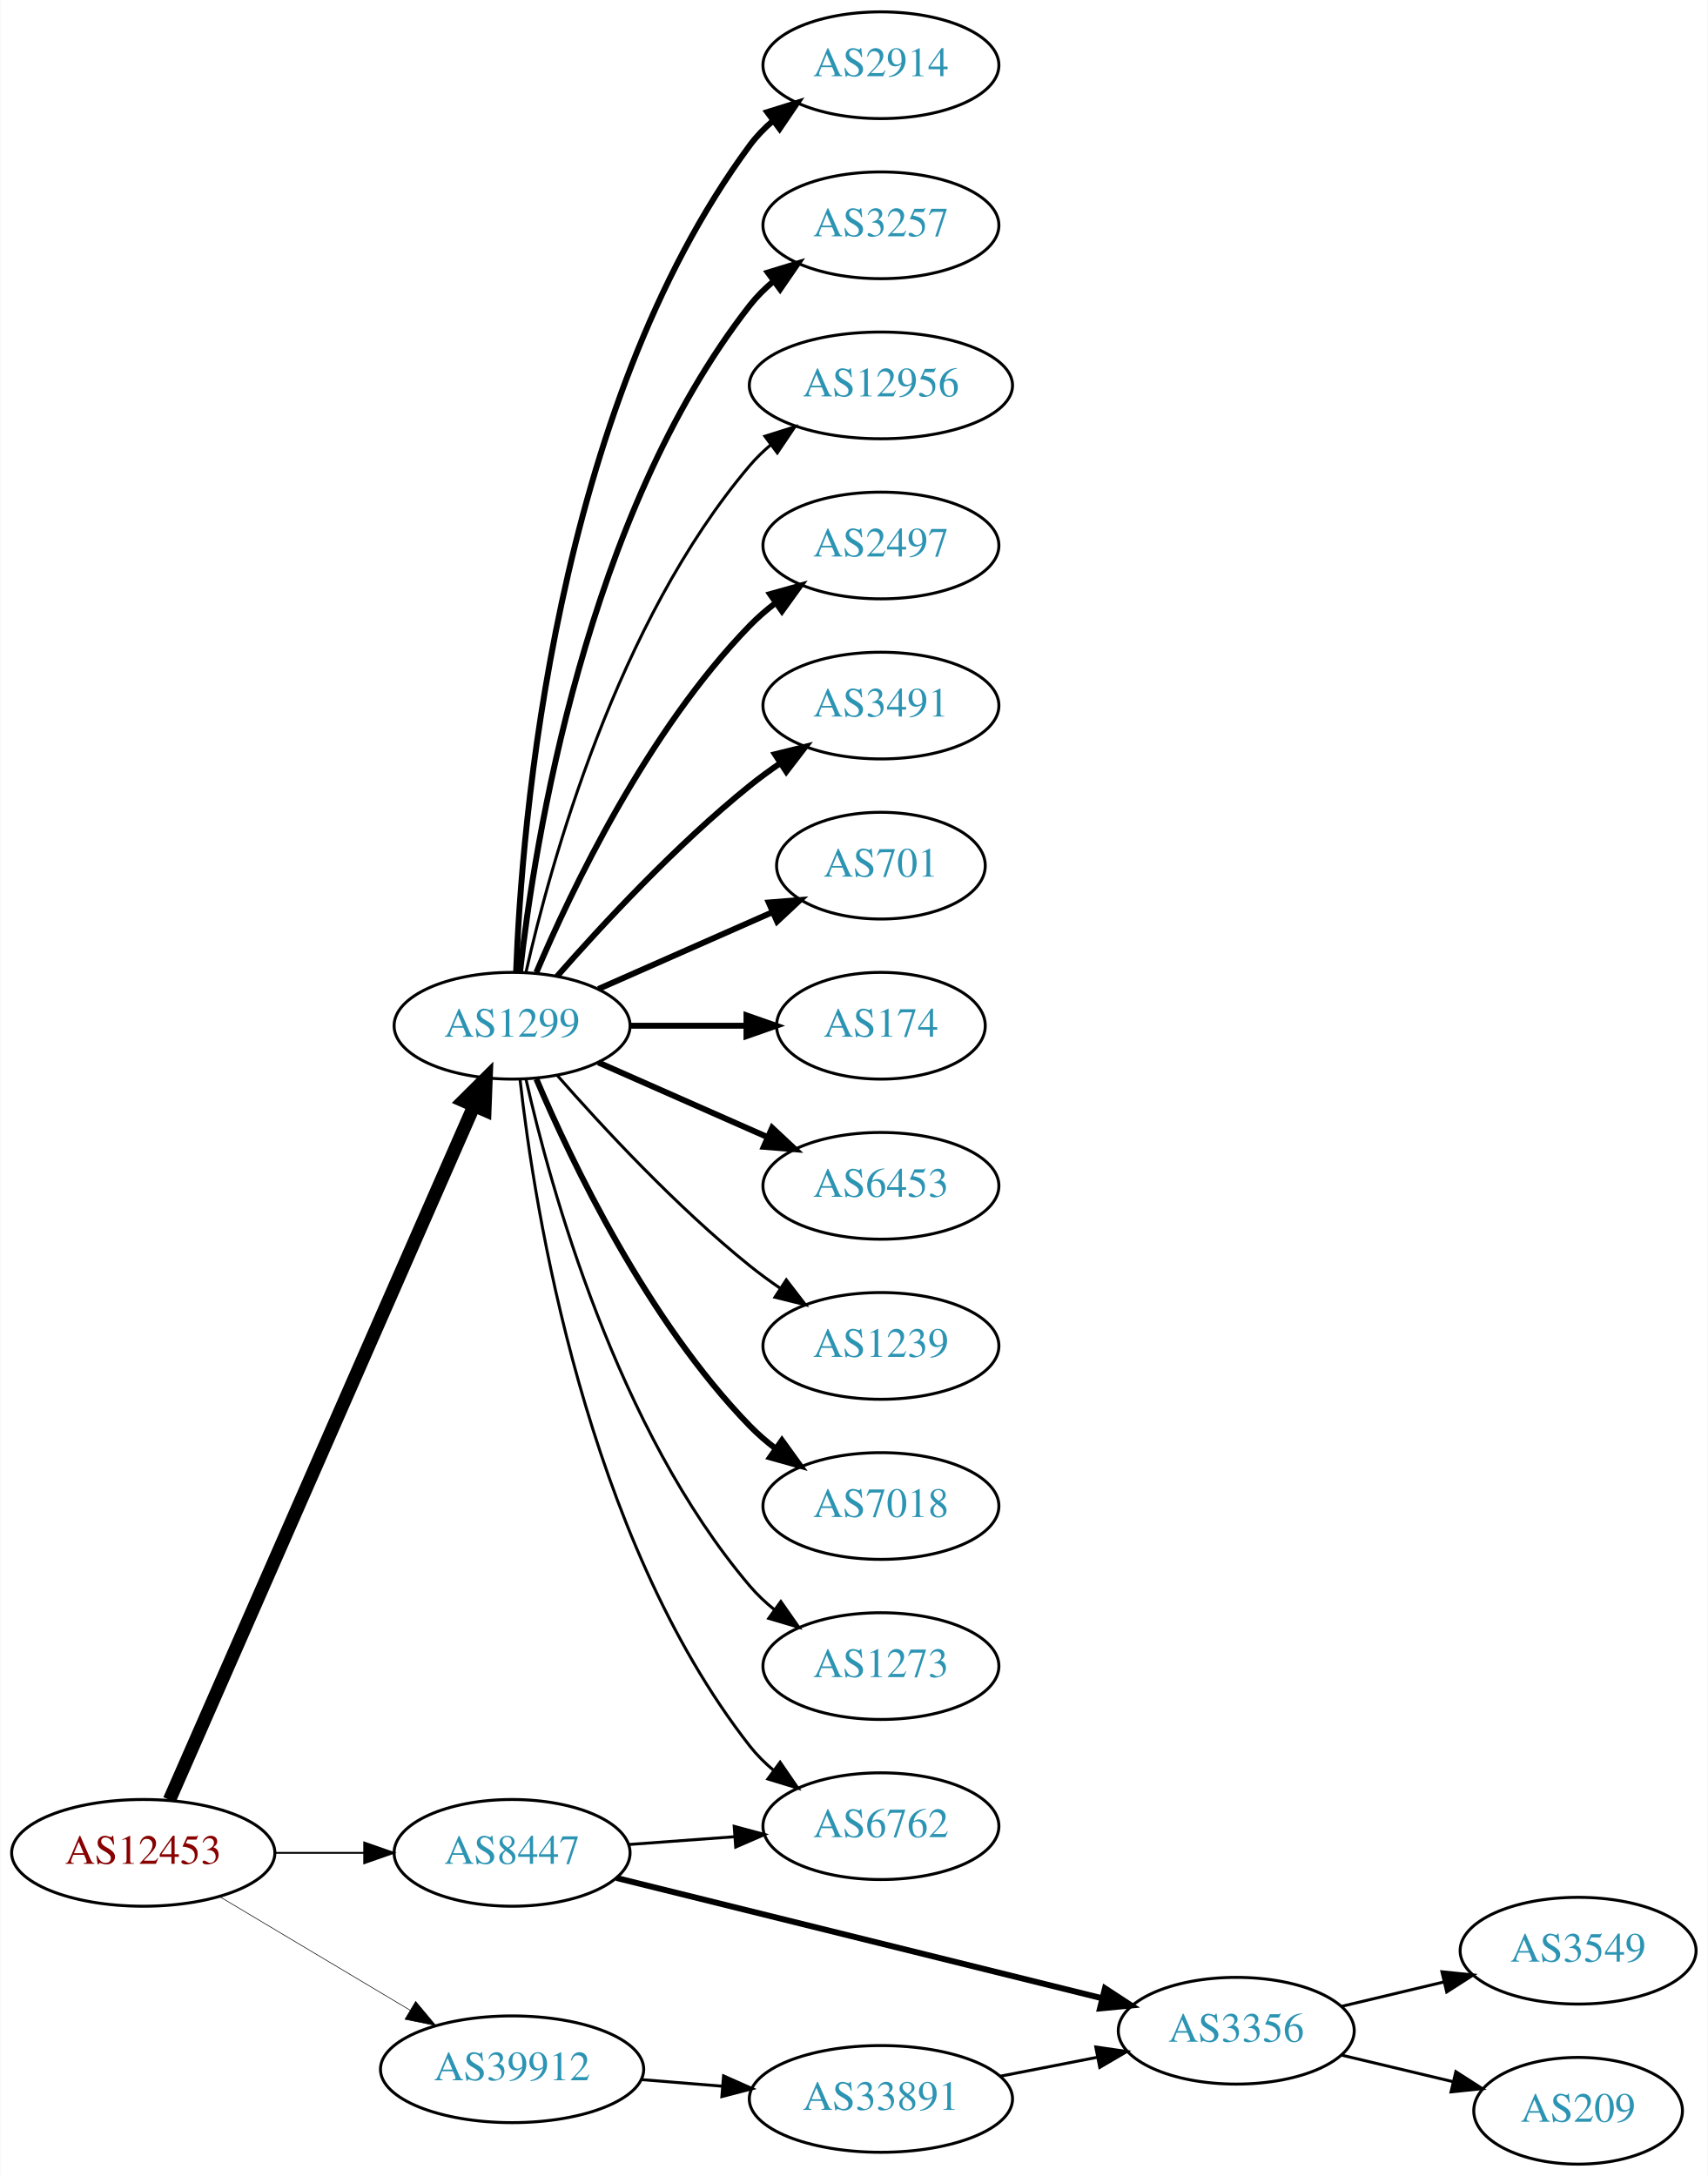
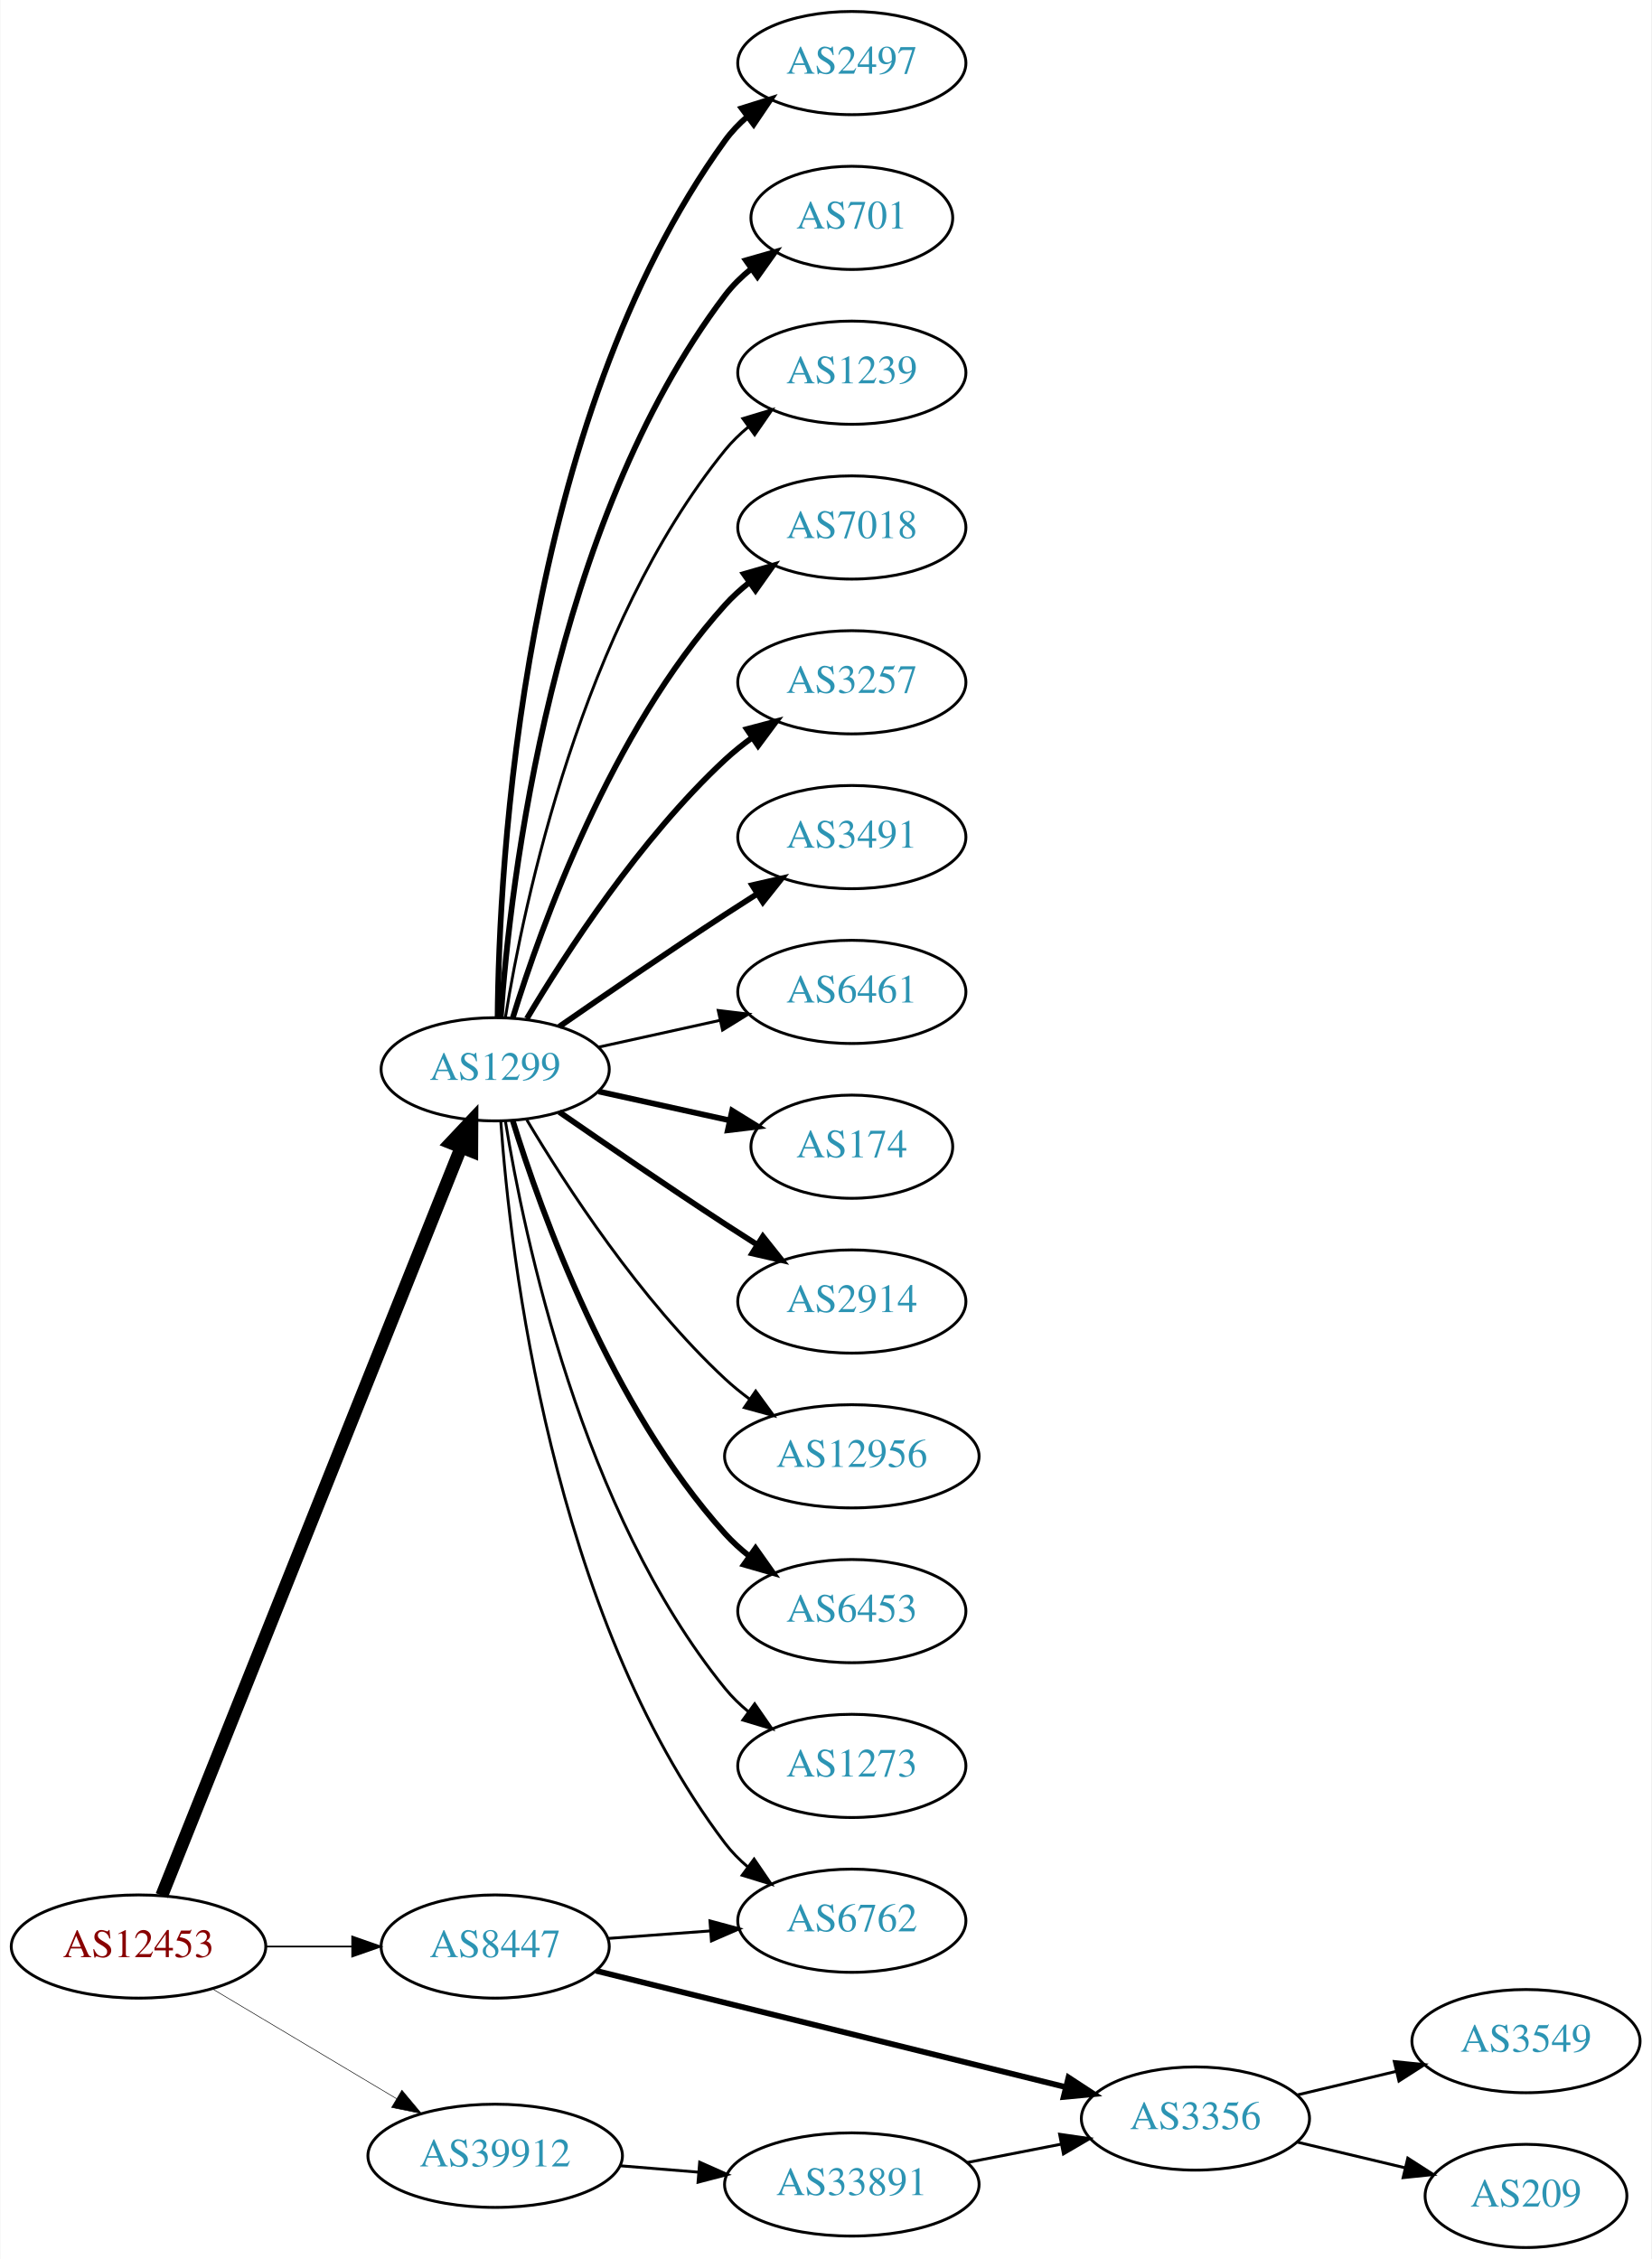
- <svg xmlns="http://www.w3.org/2000/svg" xmlns:xlink="http://www.w3.org/1999/xlink" width="576pt" height="734pt" viewBox="0.00 0.00 575.76 734.00">
-   <g id="graph0" class="graph" transform="scale(1 1) rotate(0) translate(4 730)">
-     <polygon fill="white" stroke="none" points="-4,4 -4,-730 571.762,-730 571.762,4 -4,4" />
+ <svg xmlns="http://www.w3.org/2000/svg" xmlns:xlink="http://www.w3.org/1999/xlink" width="576pt" height="788pt" viewBox="0.00 0.00 575.76 788.00">
+   <g id="graph0" class="graph" transform="scale(1 1) rotate(0) translate(4 784)">
+     <polygon fill="white" stroke="none" points="-4,4 -4,-784 571.762,-784 571.762,4 -4,4" />
    <g id="node1" class="node">
      <g id="a_node1">
        <a xlink:href="/asn/12453" xlink:title="AS12453 ~ Bernhard Kraft [AT]">
          <ellipse fill="#ffffff" stroke="black" cx="44.196" cy="-105" rx="44.393" ry="18" />
          <text text-anchor="middle" x="44.196" y="-101.3" font-family="Times,serif" font-size="14.00" fill="#880000">AS12453</text>
        </a>
      </g>
    </g>
    <g id="node2" class="node">
      <g id="a_node2">
        <a xlink:href="/asn/1299" xlink:title="AS1299 ~ Telia Carrier [EU]">
-           <ellipse fill="#ffffff" stroke="black" cx="168.588" cy="-384" rx="39.794" ry="18" />
-           <text text-anchor="middle" x="168.588" y="-380.3" font-family="Times,serif" font-size="14.00" fill="#2c94b3">AS1299</text>
+           <ellipse fill="#ffffff" stroke="black" cx="168.588" cy="-411" rx="39.794" ry="18" />
+           <text text-anchor="middle" x="168.588" y="-407.3" font-family="Times,serif" font-size="14.00" fill="#2c94b3">AS1299</text>
        </a>
      </g>
    </g>
    <g id="edge1" class="edge">
-       <path fill="none" stroke="black" stroke-width="4.5" d="M53.038,-122.877C73.893,-170.416 130.819,-300.182 155.692,-356.882" />
-       <polygon fill="black" stroke="black" stroke-width="4.5" points="152.188,-358.696 159.811,-366.272 159.4,-355.532 152.188,-358.696" />
+       <path fill="none" stroke="black" stroke-width="4.5" d="M52.305,-122.774C72.796,-174.006 132.08,-322.225 156.685,-383.74" />
+       <polygon fill="black" stroke="black" stroke-width="4.5" points="153.09,-385.354 160.459,-393.176 160.401,-382.429 153.09,-385.354" />
    </g>
    <g id="node3" class="node">
      <g id="a_node3">
        <a xlink:href="/asn/8447" xlink:title="AS8447 ~ A1 Telekom Austria AG [AT]">
          <ellipse fill="#ffffff" stroke="black" cx="168.588" cy="-105" rx="39.794" ry="18" />
          <text text-anchor="middle" x="168.588" y="-101.3" font-family="Times,serif" font-size="14.00" fill="#2c94b3">AS8447</text>
        </a>
      </g>
    </g>
    <g id="edge2" class="edge">
-       <path fill="none" stroke="black" stroke-width="0.614" d="M88.692,-105C98.381,-105 108.717,-105 118.61,-105" />
-       <polygon fill="black" stroke="black" stroke-width="0.614" points="118.713,-108.5 128.713,-105 118.713,-101.5 118.713,-108.5" />
+       <path fill="none" stroke="black" stroke-width="0.587" d="M88.692,-105C98.381,-105 108.717,-105 118.61,-105" />
+       <polygon fill="black" stroke="black" stroke-width="0.587" points="118.713,-108.5 128.713,-105 118.713,-101.5 118.713,-108.5" />
    </g>
    <g id="node4" class="node">
      <g id="a_node4">
        <a xlink:href="/asn/39912" xlink:title="AS39912 ~ oja.at GmbH [AT]">
          <ellipse fill="#ffffff" stroke="black" cx="168.588" cy="-32" rx="44.393" ry="18" />
          <text text-anchor="middle" x="168.588" y="-28.3" font-family="Times,serif" font-size="14.00" fill="#2c94b3">AS39912</text>
        </a>
      </g>
    </g>
    <g id="edge3" class="edge">
-       <path fill="none" stroke="black" stroke-width="0.205" d="M69.964,-90.227C88.461,-79.195 113.94,-63.998 134.23,-51.896" />
-       <polygon fill="black" stroke="black" stroke-width="0.205" points="136.062,-54.879 142.857,-46.751 132.476,-48.867 136.062,-54.879" />
+       <path fill="none" stroke="black" stroke-width="0.196" d="M69.964,-90.227C88.461,-79.195 113.94,-63.998 134.23,-51.896" />
+       <polygon fill="black" stroke="black" stroke-width="0.196" points="136.062,-54.879 142.857,-46.751 132.476,-48.867 136.062,-54.879" />
    </g>
    <g id="node5" class="node">
      <g id="a_node5">
-         <a xlink:href="/asn/2914" xlink:title="AS2914 ~ NTT America, Inc. [US]">
-           <ellipse fill="#ffffff" stroke="black" cx="292.98" cy="-708" rx="39.794" ry="18" />
-           <text text-anchor="middle" x="292.98" y="-704.3" font-family="Times,serif" font-size="14.00" fill="#2c94b3">AS2914</text>
+         <a xlink:href="/asn/2497" xlink:title="AS2497 ~ Internet Initiative Japan Inc. [JP]">
+           <ellipse fill="#ffffff" stroke="black" cx="292.98" cy="-762" rx="39.794" ry="18" />
+           <text text-anchor="middle" x="292.98" y="-758.3" font-family="Times,serif" font-size="14.00" fill="#2c94b3">AS2497</text>
        </a>
      </g>
    </g>
    <g id="edge4" class="edge">
-       <path fill="none" stroke="black" stroke-width="2" d="M169.94,-401.993C171.766,-451.457 182.82,-591.73 248.784,-681 251.018,-684.023 253.701,-686.786 256.621,-689.293" />
-       <polygon fill="black" stroke="black" stroke-width="2" points="254.647,-692.186 264.765,-695.331 258.816,-686.563 254.647,-692.186" />
+       <path fill="none" stroke="black" stroke-width="2" d="M169.44,-429.078C169.89,-481.561 177.542,-636.452 248.784,-735 250.986,-738.046 253.648,-740.825 256.555,-743.341" />
+       <polygon fill="black" stroke="black" stroke-width="2" points="254.57,-746.226 264.68,-749.392 258.751,-740.612 254.57,-746.226" />
    </g>
    <g id="node6" class="node">
      <g id="a_node6">
-         <a xlink:href="/asn/3257" xlink:title="AS3257 ~ GTT [DE]">
-           <ellipse fill="#ffffff" stroke="black" cx="292.98" cy="-654" rx="39.794" ry="18" />
-           <text text-anchor="middle" x="292.98" y="-650.3" font-family="Times,serif" font-size="14.00" fill="#2c94b3">AS3257</text>
+         <a xlink:href="/asn/701" xlink:title="AS701 ~ UUNET [US]">
+           <ellipse fill="#ffffff" stroke="black" cx="292.98" cy="-708" rx="35.194" ry="18" />
+           <text text-anchor="middle" x="292.98" y="-704.3" font-family="Times,serif" font-size="14.00" fill="#2c94b3">AS701</text>
        </a>
      </g>
    </g>
    <g id="edge5" class="edge">
-       <path fill="none" stroke="black" stroke-width="2" d="M171.268,-402.129C176.098,-445.368 193.439,-556.216 248.784,-627 251.099,-629.961 253.836,-632.683 256.791,-635.164" />
-       <polygon fill="black" stroke="black" stroke-width="2" points="254.847,-638.078 264.982,-641.165 258.985,-632.432 254.847,-638.078" />
+       <path fill="none" stroke="black" stroke-width="2" d="M170.537,-429.036C173.823,-475.457 188.133,-601.007 248.784,-681 251.369,-684.409 254.519,-687.494 257.929,-690.255" />
+       <polygon fill="black" stroke="black" stroke-width="2" points="256.027,-693.196 266.213,-696.112 260.068,-687.481 256.027,-693.196" />
    </g>
    <g id="node7" class="node">
      <g id="a_node7">
-         <a xlink:href="/asn/12956" xlink:title="AS12956 ~ TELXIUS [ES]">
-           <ellipse fill="#ffffff" stroke="black" cx="292.98" cy="-600" rx="44.393" ry="18" />
-           <text text-anchor="middle" x="292.98" y="-596.3" font-family="Times,serif" font-size="14.00" fill="#2c94b3">AS12956</text>
+         <a xlink:href="/asn/1239" xlink:title="AS1239 ~ Sprint [US]">
+           <ellipse fill="#ffffff" stroke="black" cx="292.98" cy="-654" rx="39.794" ry="18" />
+           <text text-anchor="middle" x="292.98" y="-650.3" font-family="Times,serif" font-size="14.00" fill="#2c94b3">AS1239</text>
        </a>
      </g>
    </g>
    <g id="edge6" class="edge">
-       <path fill="none" stroke="black" d="M173.282,-402.075C181.422,-438.148 203.855,-520.14 248.784,-573 250.904,-575.493 253.312,-577.83 255.883,-580.003" />
-       <polygon fill="black" stroke="black" points="253.845,-582.849 263.952,-586.025 258.031,-577.239 253.845,-582.849" />
+       <path fill="none" stroke="black" d="M172.169,-429.178C178.624,-468.997 198.695,-565.286 248.784,-627 251.153,-629.918 253.926,-632.612 256.903,-635.075" />
+       <polygon fill="black" stroke="black" points="254.978,-638.003 265.125,-641.052 259.094,-632.341 254.978,-638.003" />
    </g>
    <g id="node8" class="node">
      <g id="a_node8">
-         <a xlink:href="/asn/2497" xlink:title="AS2497 ~ Internet Initiative Japan Inc. [JP]">
-           <ellipse fill="#ffffff" stroke="black" cx="292.98" cy="-546" rx="39.794" ry="18" />
-           <text text-anchor="middle" x="292.98" y="-542.3" font-family="Times,serif" font-size="14.00" fill="#2c94b3">AS2497</text>
+         <a xlink:href="/asn/7018" xlink:title="AS7018 ~ AT&amp;T Services, Inc. [US]">
+           <ellipse fill="#ffffff" stroke="black" cx="292.98" cy="-600" rx="39.794" ry="18" />
+           <text text-anchor="middle" x="292.98" y="-596.3" font-family="Times,serif" font-size="14.00" fill="#2c94b3">AS7018</text>
        </a>
      </g>
    </g>
    <g id="edge7" class="edge">
-       <path fill="none" stroke="black" stroke-width="2" d="M176.779,-401.975C188.546,-429.682 214.12,-483.348 248.784,-519 251.404,-521.695 254.345,-524.239 257.428,-526.608" />
-       <polygon fill="black" stroke="black" stroke-width="2" points="255.594,-529.597 265.796,-532.455 259.603,-523.859 255.594,-529.597" />
+       <path fill="none" stroke="black" stroke-width="2" d="M174.726,-428.94C184.629,-460.979 208.966,-528.812 248.784,-573 251.3,-575.792 254.172,-578.401 257.211,-580.812" />
+       <polygon fill="black" stroke="black" stroke-width="2" points="255.34,-583.776 265.519,-586.715 259.394,-578.07 255.34,-583.776" />
    </g>
    <g id="node9" class="node">
      <g id="a_node9">
+         <a xlink:href="/asn/3257" xlink:title="AS3257 ~ GTT [DE]">
+           <ellipse fill="#ffffff" stroke="black" cx="292.98" cy="-546" rx="39.794" ry="18" />
+           <text text-anchor="middle" x="292.98" y="-542.3" font-family="Times,serif" font-size="14.00" fill="#2c94b3">AS3257</text>
+         </a>
+       </g>
+     </g>
+     <g id="edge8" class="edge">
+       <path fill="none" stroke="black" stroke-width="2" d="M179.634,-428.671C193.205,-451.472 219.137,-491.472 248.784,-519 251.691,-521.699 254.904,-524.28 258.228,-526.703" />
+       <polygon fill="black" stroke="black" stroke-width="2" points="256.363,-529.667 266.606,-532.375 260.287,-523.87 256.363,-529.667" />
+     </g>
+     <g id="node10" class="node">
+       <g id="a_node10">
        <a xlink:href="/asn/3491" xlink:title="AS3491 ~ PCCW Global, Inc. [US]">
          <ellipse fill="#ffffff" stroke="black" cx="292.98" cy="-492" rx="39.794" ry="18" />
          <text text-anchor="middle" x="292.98" y="-488.3" font-family="Times,serif" font-size="14.00" fill="#2c94b3">AS3491</text>
        </a>
      </g>
    </g>
-     <g id="edge8" class="edge">
-       <path fill="none" stroke="black" stroke-width="2" d="M183.74,-400.663C198.842,-417.894 223.963,-445.024 248.784,-465 252.04,-467.62 255.565,-470.192 259.149,-472.646" />
-       <polygon fill="black" stroke="black" stroke-width="2" points="257.237,-475.577 267.522,-478.121 261.068,-469.719 257.237,-475.577" />
-     </g>
-     <g id="node10" class="node">
-       <g id="a_node10">
-         <a xlink:href="/asn/701" xlink:title="AS701 ~ UUNET [US]">
-           <ellipse fill="#ffffff" stroke="black" cx="292.98" cy="-438" rx="35.194" ry="18" />
-           <text text-anchor="middle" x="292.98" y="-434.3" font-family="Times,serif" font-size="14.00" fill="#2c94b3">AS701</text>
-         </a>
-       </g>
-     </g>
    <g id="edge9" class="edge">
-       <path fill="none" stroke="black" stroke-width="2" d="M197.667,-396.389C215.096,-404.078 237.653,-414.031 256.337,-422.274" />
-       <polygon fill="black" stroke="black" stroke-width="2" points="255.145,-425.573 265.707,-426.408 257.97,-419.169 255.145,-425.573" />
+       <path fill="none" stroke="black" stroke-width="2" d="M190.945,-425.901C206.796,-436.877 228.999,-452.079 248.784,-465 252.366,-467.339 256.137,-469.759 259.897,-472.144" />
+       <polygon fill="black" stroke="black" stroke-width="2" points="258.23,-475.231 268.558,-477.596 261.959,-469.307 258.23,-475.231" />
    </g>
    <g id="node11" class="node">
      <g id="a_node11">
+         <a xlink:href="/asn/6461" xlink:title="AS6461 ~ Zayo Bandwidth [US]">
+           <ellipse fill="#ffffff" stroke="black" cx="292.98" cy="-438" rx="39.794" ry="18" />
+           <text text-anchor="middle" x="292.98" y="-434.3" font-family="Times,serif" font-size="14.00" fill="#2c94b3">AS6461</text>
+         </a>
+       </g>
+     </g>
+     <g id="edge10" class="edge">
+       <path fill="none" stroke="black" d="M204.661,-418.737C217.848,-421.646 233.028,-424.995 246.994,-428.076" />
+       <polygon fill="black" stroke="black" points="246.383,-431.525 256.903,-430.262 247.891,-424.69 246.383,-431.525" />
+     </g>
+     <g id="node12" class="node">
+       <g id="a_node12">
        <a xlink:href="/asn/174" xlink:title="AS174 ~ Cogent Communications [US]">
          <ellipse fill="#ffffff" stroke="black" cx="292.98" cy="-384" rx="35.194" ry="18" />
          <text text-anchor="middle" x="292.98" y="-380.3" font-family="Times,serif" font-size="14.00" fill="#2c94b3">AS174</text>
        </a>
      </g>
    </g>
-     <g id="edge10" class="edge">
-       <path fill="none" stroke="black" stroke-width="2" d="M208.314,-384C220.803,-384 234.742,-384 247.605,-384" />
-       <polygon fill="black" stroke="black" stroke-width="2" points="247.643,-387.5 257.643,-384 247.643,-380.5 247.643,-387.5" />
-     </g>
-     <g id="node12" class="node">
-       <g id="a_node12">
-         <a xlink:href="/asn/6453" xlink:title="AS6453 ~ TATA COMMUNICATIONS (AMERICA) INC [US]">
-           <ellipse fill="#ffffff" stroke="black" cx="292.98" cy="-330" rx="39.794" ry="18" />
-           <text text-anchor="middle" x="292.98" y="-326.3" font-family="Times,serif" font-size="14.00" fill="#2c94b3">AS6453</text>
-         </a>
-       </g>
-     </g>
    <g id="edge11" class="edge">
-       <path fill="none" stroke="black" stroke-width="2" d="M197.667,-371.611C214.615,-364.134 236.413,-354.517 254.782,-346.412" />
-       <polygon fill="black" stroke="black" stroke-width="2" points="256.296,-349.57 264.032,-342.331 253.47,-343.166 256.296,-349.57" />
+       <path fill="none" stroke="black" stroke-width="2" d="M204.661,-403.263C218.894,-400.123 235.449,-396.471 250.293,-393.196" />
+       <polygon fill="black" stroke="black" stroke-width="2" points="251.236,-396.572 260.247,-391 249.728,-389.737 251.236,-396.572" />
    </g>
    <g id="node13" class="node">
      <g id="a_node13">
-         <a xlink:href="/asn/1239" xlink:title="AS1239 ~ Sprint [US]">
-           <ellipse fill="#ffffff" stroke="black" cx="292.98" cy="-276" rx="39.794" ry="18" />
-           <text text-anchor="middle" x="292.98" y="-272.3" font-family="Times,serif" font-size="14.00" fill="#2c94b3">AS1239</text>
+         <a xlink:href="/asn/2914" xlink:title="AS2914 ~ NTT America, Inc. [US]">
+           <ellipse fill="#ffffff" stroke="black" cx="292.98" cy="-330" rx="39.794" ry="18" />
+           <text text-anchor="middle" x="292.98" y="-326.3" font-family="Times,serif" font-size="14.00" fill="#2c94b3">AS2914</text>
        </a>
      </g>
    </g>
    <g id="edge12" class="edge">
-       <path fill="none" stroke="black" d="M183.74,-367.337C198.842,-350.106 223.963,-322.976 248.784,-303 252.04,-300.38 255.565,-297.808 259.149,-295.354" />
-       <polygon fill="black" stroke="black" points="261.068,-298.281 267.522,-289.879 257.237,-292.423 261.068,-298.281" />
+       <path fill="none" stroke="black" stroke-width="2" d="M190.945,-396.099C206.796,-385.123 228.999,-369.921 248.784,-357 252.366,-354.661 256.137,-352.241 259.897,-349.856" />
+       <polygon fill="black" stroke="black" stroke-width="2" points="261.959,-352.693 268.558,-344.404 258.23,-346.769 261.959,-352.693" />
    </g>
    <g id="node14" class="node">
      <g id="a_node14">
-         <a xlink:href="/asn/7018" xlink:title="AS7018 ~ AT&amp;T Services, Inc. [US]">
-           <ellipse fill="#ffffff" stroke="black" cx="292.98" cy="-222" rx="39.794" ry="18" />
-           <text text-anchor="middle" x="292.98" y="-218.3" font-family="Times,serif" font-size="14.00" fill="#2c94b3">AS7018</text>
+         <a xlink:href="/asn/12956" xlink:title="AS12956 ~ TELXIUS [ES]">
+           <ellipse fill="#ffffff" stroke="black" cx="292.98" cy="-276" rx="44.393" ry="18" />
+           <text text-anchor="middle" x="292.98" y="-272.3" font-family="Times,serif" font-size="14.00" fill="#2c94b3">AS12956</text>
        </a>
      </g>
    </g>
    <g id="edge13" class="edge">
-       <path fill="none" stroke="black" stroke-width="2" d="M176.779,-366.025C188.546,-338.318 214.12,-284.652 248.784,-249 251.404,-246.305 254.345,-243.761 257.428,-241.392" />
-       <polygon fill="black" stroke="black" stroke-width="2" points="259.603,-244.141 265.796,-235.545 255.594,-238.403 259.603,-244.141" />
+       <path fill="none" stroke="black" d="M179.634,-393.329C193.205,-370.528 219.137,-330.528 248.784,-303 251.391,-300.58 254.244,-298.254 257.203,-296.052" />
+       <polygon fill="black" stroke="black" points="259.451,-298.754 265.703,-290.2 255.481,-292.988 259.451,-298.754" />
    </g>
    <g id="node15" class="node">
      <g id="a_node15">
+         <a xlink:href="/asn/6453" xlink:title="AS6453 ~ TATA COMMUNICATIONS (AMERICA) INC [US]">
+           <ellipse fill="#ffffff" stroke="black" cx="292.98" cy="-222" rx="39.794" ry="18" />
+           <text text-anchor="middle" x="292.98" y="-218.3" font-family="Times,serif" font-size="14.00" fill="#2c94b3">AS6453</text>
+         </a>
+       </g>
+     </g>
+     <g id="edge14" class="edge">
+       <path fill="none" stroke="black" stroke-width="2" d="M174.726,-393.06C184.629,-361.021 208.966,-293.188 248.784,-249 251.3,-246.208 254.172,-243.599 257.211,-241.188" />
+       <polygon fill="black" stroke="black" stroke-width="2" points="259.394,-243.93 265.519,-235.285 255.34,-238.224 259.394,-243.93" />
+     </g>
+     <g id="node16" class="node">
+       <g id="a_node16">
        <a xlink:href="/asn/6762" xlink:title="AS6762 ~ TELECOM ITALIA SPARKLE S.p.A. [IT]">
          <ellipse fill="#ffffff" stroke="black" cx="292.98" cy="-114" rx="39.794" ry="18" />
          <text text-anchor="middle" x="292.98" y="-110.3" font-family="Times,serif" font-size="14.00" fill="#2c94b3">AS6762</text>
        </a>
      </g>
    </g>
-     <g id="edge14" class="edge">
-       <path fill="none" stroke="black" d="M171.268,-365.871C176.098,-322.632 193.439,-211.784 248.784,-141 251.099,-138.039 253.836,-135.317 256.791,-132.836" />
-       <polygon fill="black" stroke="black" points="258.985,-135.568 264.982,-126.835 254.847,-129.922 258.985,-135.568" />
-     </g>
-     <g id="node16" class="node">
-       <g id="a_node16">
+     <g id="edge15" class="edge">
+       <path fill="none" stroke="black" d="M170.537,-392.964C173.823,-346.543 188.133,-220.993 248.784,-141 251.055,-138.005 253.763,-135.26 256.699,-132.765" />
+       <polygon fill="black" stroke="black" points="258.893,-135.496 264.864,-126.744 254.739,-129.862 258.893,-135.496" />
+     </g>
+     <g id="node17" class="node">
+       <g id="a_node17">
        <a xlink:href="/asn/1273" xlink:title="AS1273 ~ Vodafone Group PLC [EU]">
          <ellipse fill="#ffffff" stroke="black" cx="292.98" cy="-168" rx="39.794" ry="18" />
          <text text-anchor="middle" x="292.98" y="-164.3" font-family="Times,serif" font-size="14.00" fill="#2c94b3">AS1273</text>
        </a>
      </g>
    </g>
-     <g id="edge15" class="edge">
-       <path fill="none" stroke="black" d="M173.282,-365.925C181.422,-329.852 203.855,-247.86 248.784,-195 251.219,-192.136 254.035,-189.479 257.04,-187.039" />
-       <polygon fill="black" stroke="black" points="259.228,-189.776 265.3,-181.094 255.139,-184.095 259.228,-189.776" />
-     </g>
    <g id="edge16" class="edge">
+       <path fill="none" stroke="black" d="M172.169,-392.822C178.624,-353.003 198.695,-256.714 248.784,-195 251.153,-192.082 253.926,-189.388 256.903,-186.925" />
+       <polygon fill="black" stroke="black" points="259.094,-189.659 265.125,-180.948 254.978,-183.997 259.094,-189.659" />
+     </g>
+     <g id="edge17" class="edge">
      <path fill="none" stroke="black" d="M207.978,-107.823C219.256,-108.652 231.74,-109.57 243.559,-110.439" />
      <polygon fill="black" stroke="black" points="243.497,-113.944 253.727,-111.187 244.01,-106.963 243.497,-113.944" />
    </g>
-     <g id="node17" class="node">
-       <g id="a_node17">
-         <a xlink:href="/asn/3356" xlink:title="AS3356 ~ Level 3 Parent, LLC [US]">
+     <g id="node18" class="node">
+       <g id="a_node18">
+         <a xlink:href="/asn/3356" xlink:title="AS3356 ~ LEVEL3 [US]">
          <ellipse fill="#ffffff" stroke="black" cx="412.823" cy="-45" rx="39.794" ry="18" />
          <text text-anchor="middle" x="412.823" y="-41.3" font-family="Times,serif" font-size="14.00" fill="#2c94b3">AS3356</text>
        </a>
      </g>
    </g>
-     <g id="edge17" class="edge">
+     <g id="edge18" class="edge">
      <path fill="none" stroke="black" stroke-width="2" d="M203.781,-96.531C246.67,-85.907 320.296,-67.671 367.477,-55.984" />
      <polygon fill="black" stroke="black" stroke-width="2" points="368.548,-59.325 377.413,-53.523 366.865,-52.53 368.548,-59.325" />
    </g>
-     <g id="node20" class="node">
-       <g id="a_node20">
+     <g id="node21" class="node">
+       <g id="a_node21">
        <a xlink:href="/asn/33891" xlink:title="AS33891 ~ CORE-BACKBONE GMBH GLOBAL NETWORK [DE]">
          <ellipse fill="#ffffff" stroke="black" cx="292.98" cy="-22" rx="44.393" ry="18" />
          <text text-anchor="middle" x="292.98" y="-18.3" font-family="Times,serif" font-size="14.00" fill="#2c94b3">AS33891</text>
        </a>
      </g>
    </g>
-     <g id="edge20" class="edge">
+     <g id="edge21" class="edge">
      <path fill="none" stroke="black" d="M212.052,-28.53C220.88,-27.809 230.285,-27.041 239.427,-26.294" />
      <polygon fill="black" stroke="black" points="239.91,-29.766 249.592,-25.463 239.34,-22.789 239.91,-29.766" />
    </g>
-     <g id="node18" class="node">
-       <g id="a_node18">
+     <g id="node19" class="node">
+       <g id="a_node19">
        <a xlink:href="/asn/3549" xlink:title="AS3549 ~ Level 3 Parent, LLC [US]">
          <ellipse fill="#ffffff" stroke="black" cx="528.116" cy="-72" rx="39.794" ry="18" />
          <text text-anchor="middle" x="528.116" y="-68.3" font-family="Times,serif" font-size="14.00" fill="#2c94b3">AS3549</text>
        </a>
      </g>
    </g>
-     <g id="edge18" class="edge">
+     <g id="edge19" class="edge">
      <path fill="none" stroke="black" d="M448.43,-53.248C459.301,-55.838 471.456,-58.735 482.898,-61.462" />
      <polygon fill="black" stroke="black" points="482.182,-64.889 492.721,-63.803 483.804,-58.08 482.182,-64.889" />
    </g>
-     <g id="node19" class="node">
-       <g id="a_node19">
+     <g id="node20" class="node">
+       <g id="a_node20">
        <a xlink:href="/asn/209" xlink:title="AS209 ~ CenturyLink Communications, LLC [US]">
          <ellipse fill="#ffffff" stroke="black" cx="528.116" cy="-18" rx="35.194" ry="18" />
          <text text-anchor="middle" x="528.116" y="-14.3" font-family="Times,serif" font-size="14.00" fill="#2c94b3">AS209</text>
        </a>
      </g>
    </g>
-     <g id="edge19" class="edge">
+     <g id="edge20" class="edge">
      <path fill="none" stroke="black" d="M448.43,-36.752C460.225,-33.941 473.529,-30.771 485.797,-27.847" />
      <polygon fill="black" stroke="black" points="486.886,-31.186 495.802,-25.463 485.263,-24.377 486.886,-31.186" />
    </g>
-     <g id="edge21" class="edge">
+     <g id="edge22" class="edge">
      <path fill="none" stroke="black" d="M333.22,-29.659C343.672,-31.699 355.058,-33.921 365.836,-36.025" />
      <polygon fill="black" stroke="black" points="365.448,-39.515 375.934,-37.995 366.789,-32.644 365.448,-39.515" />
    </g>
  </g>
</svg>
